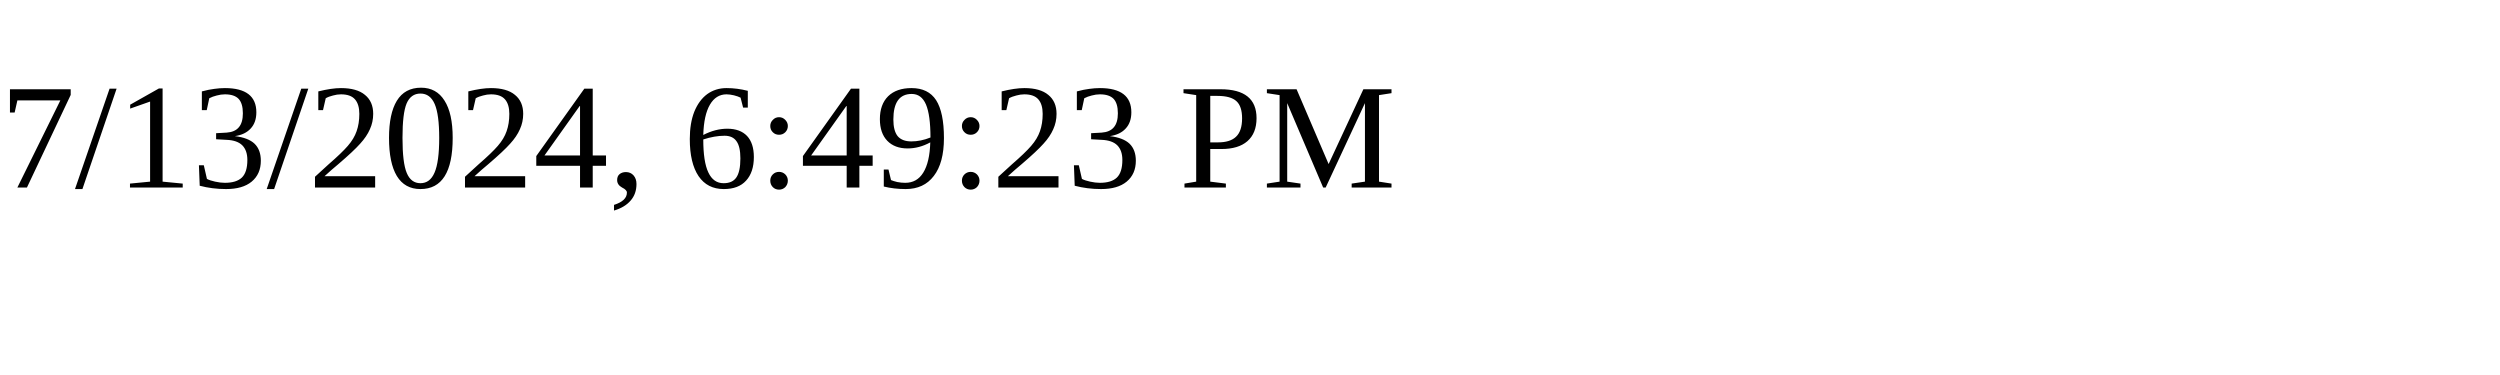
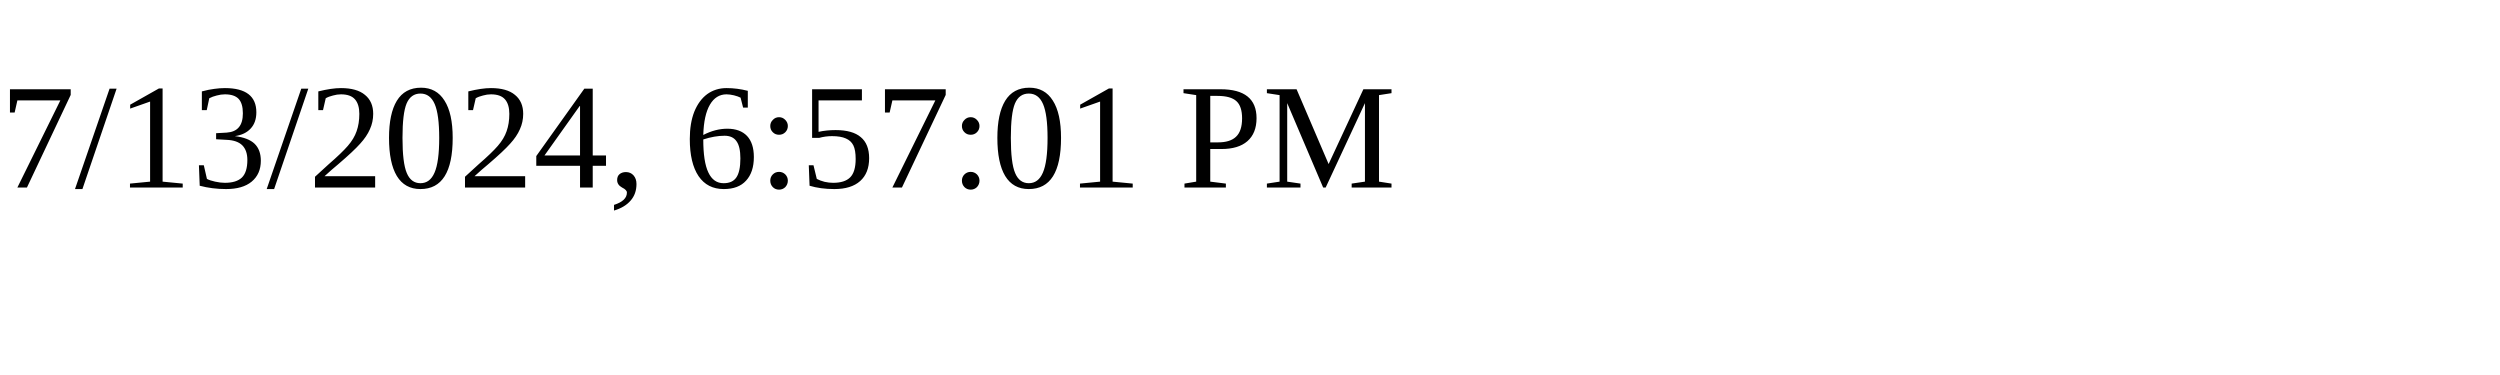
<svg xmlns="http://www.w3.org/2000/svg" height="30" width="200">
-   <text x="0" y="15">7/13/2024, 6:49:23 PM</text>
+   <text x="0" y="15">7/13/2024, 6:57:01 PM</text>
</svg>
